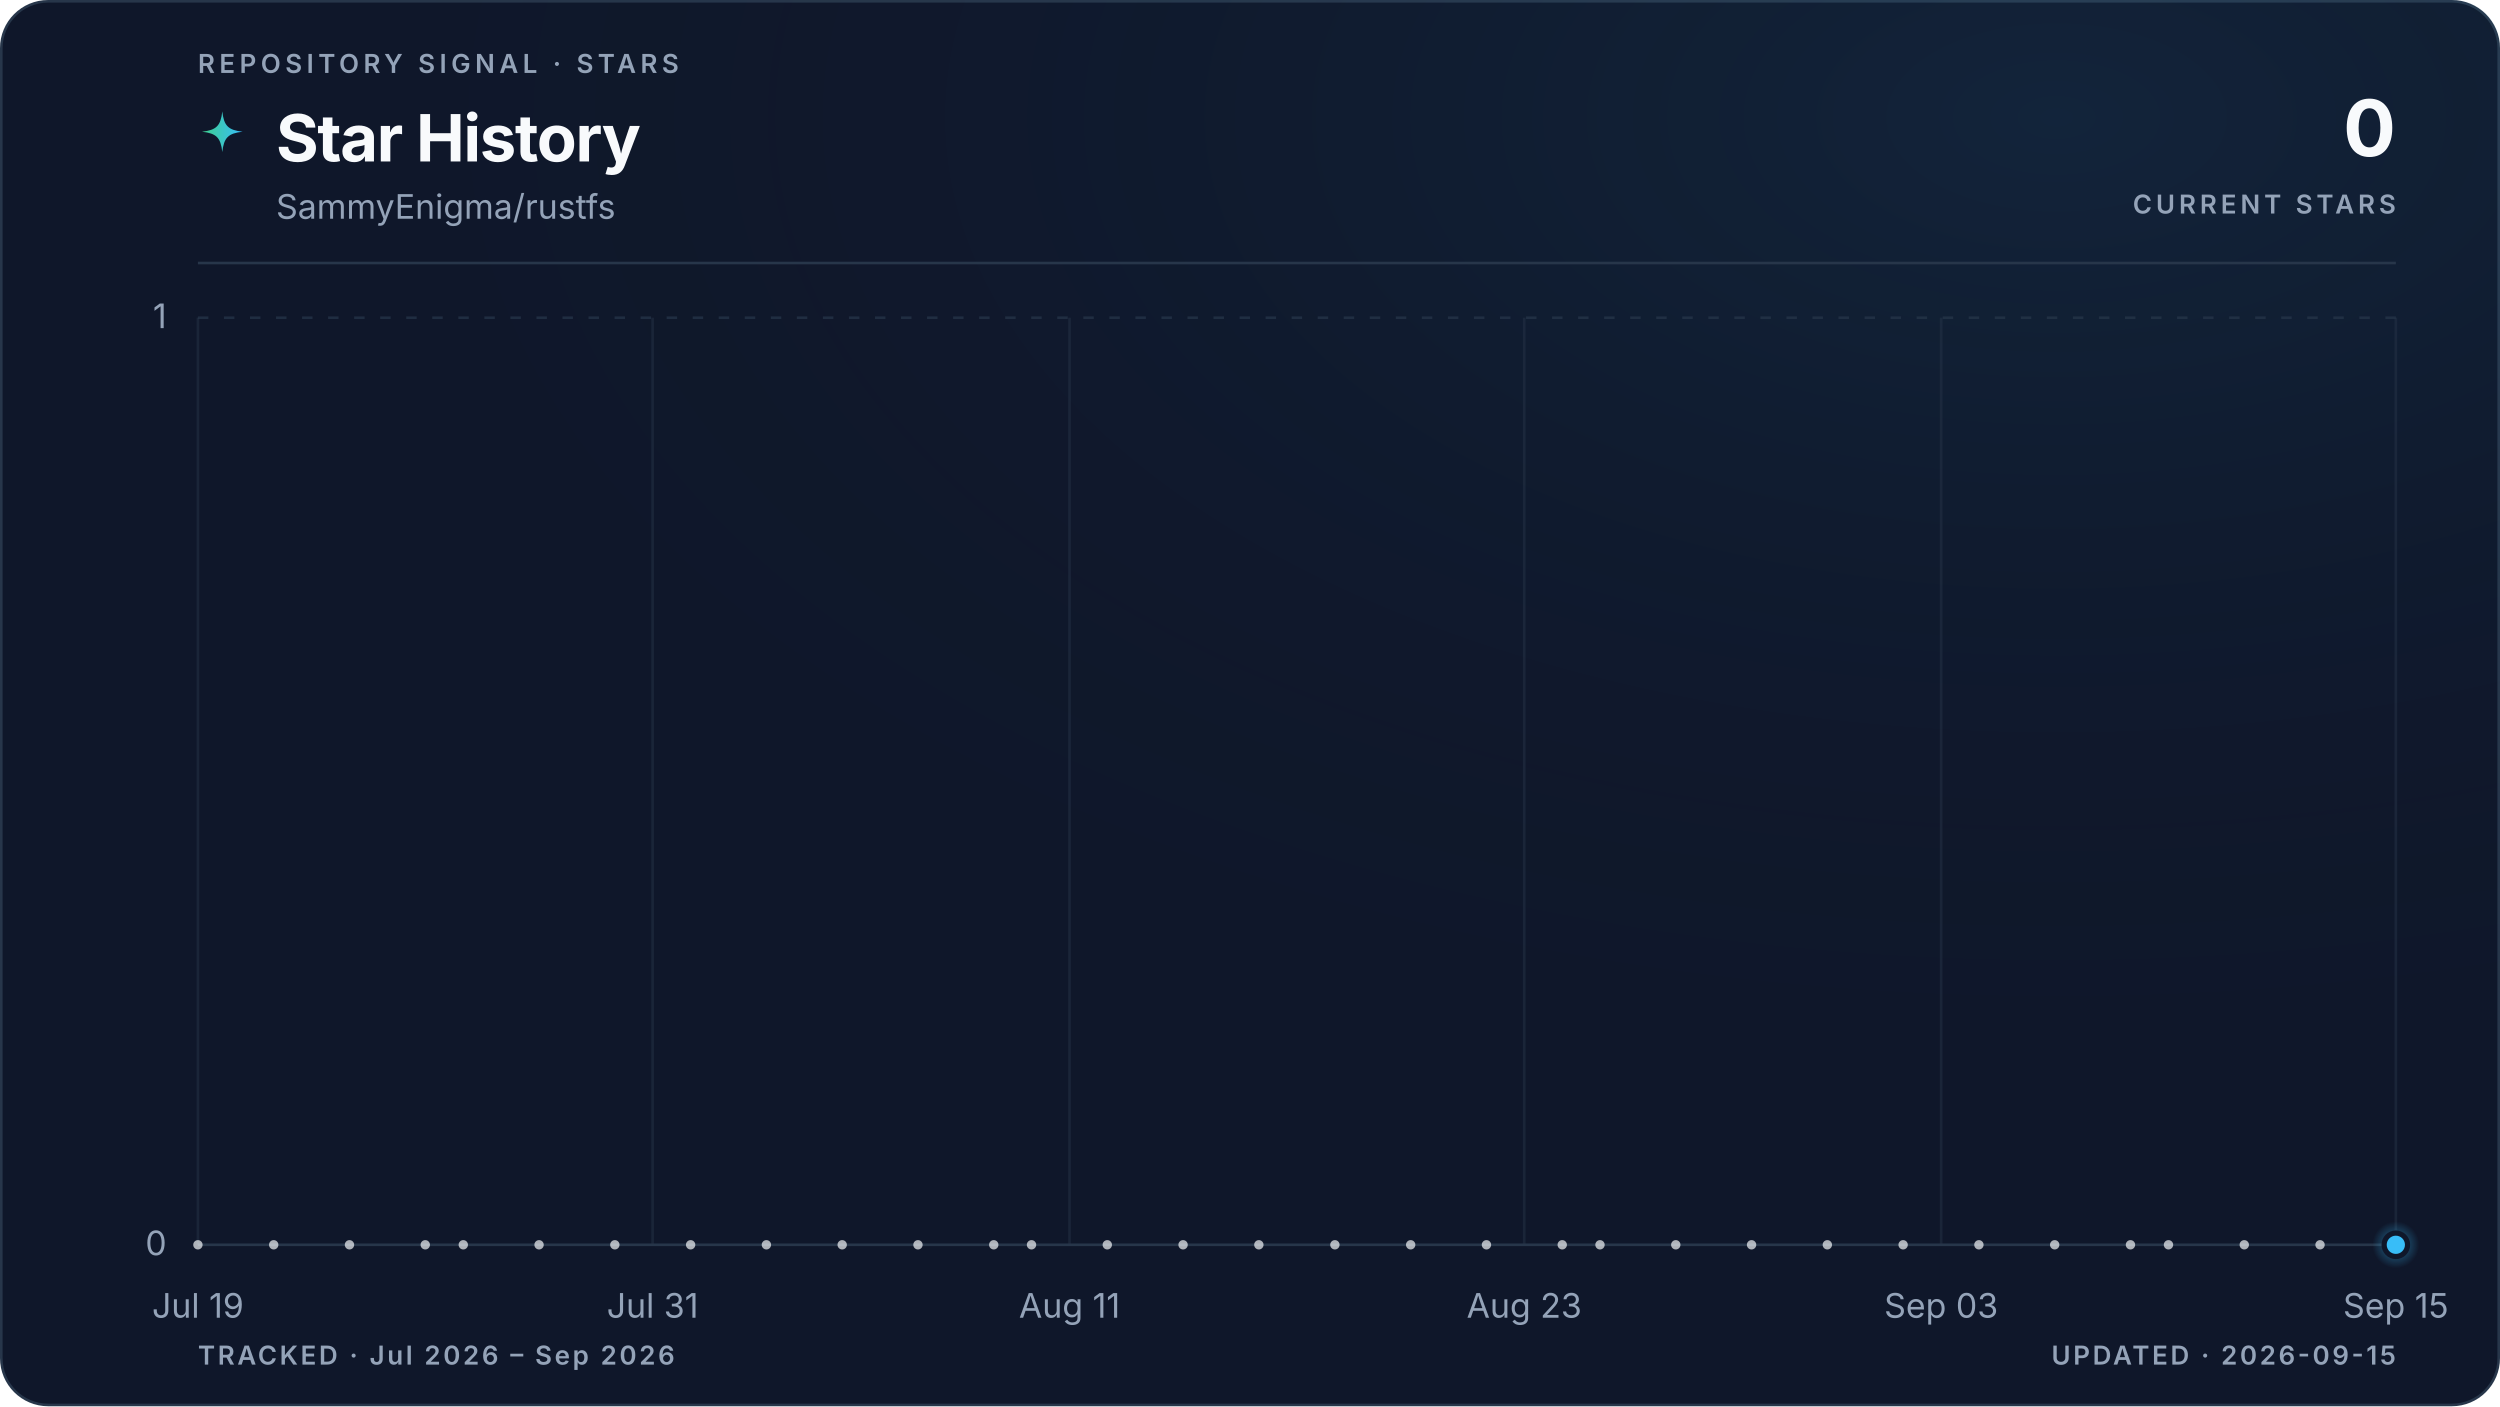
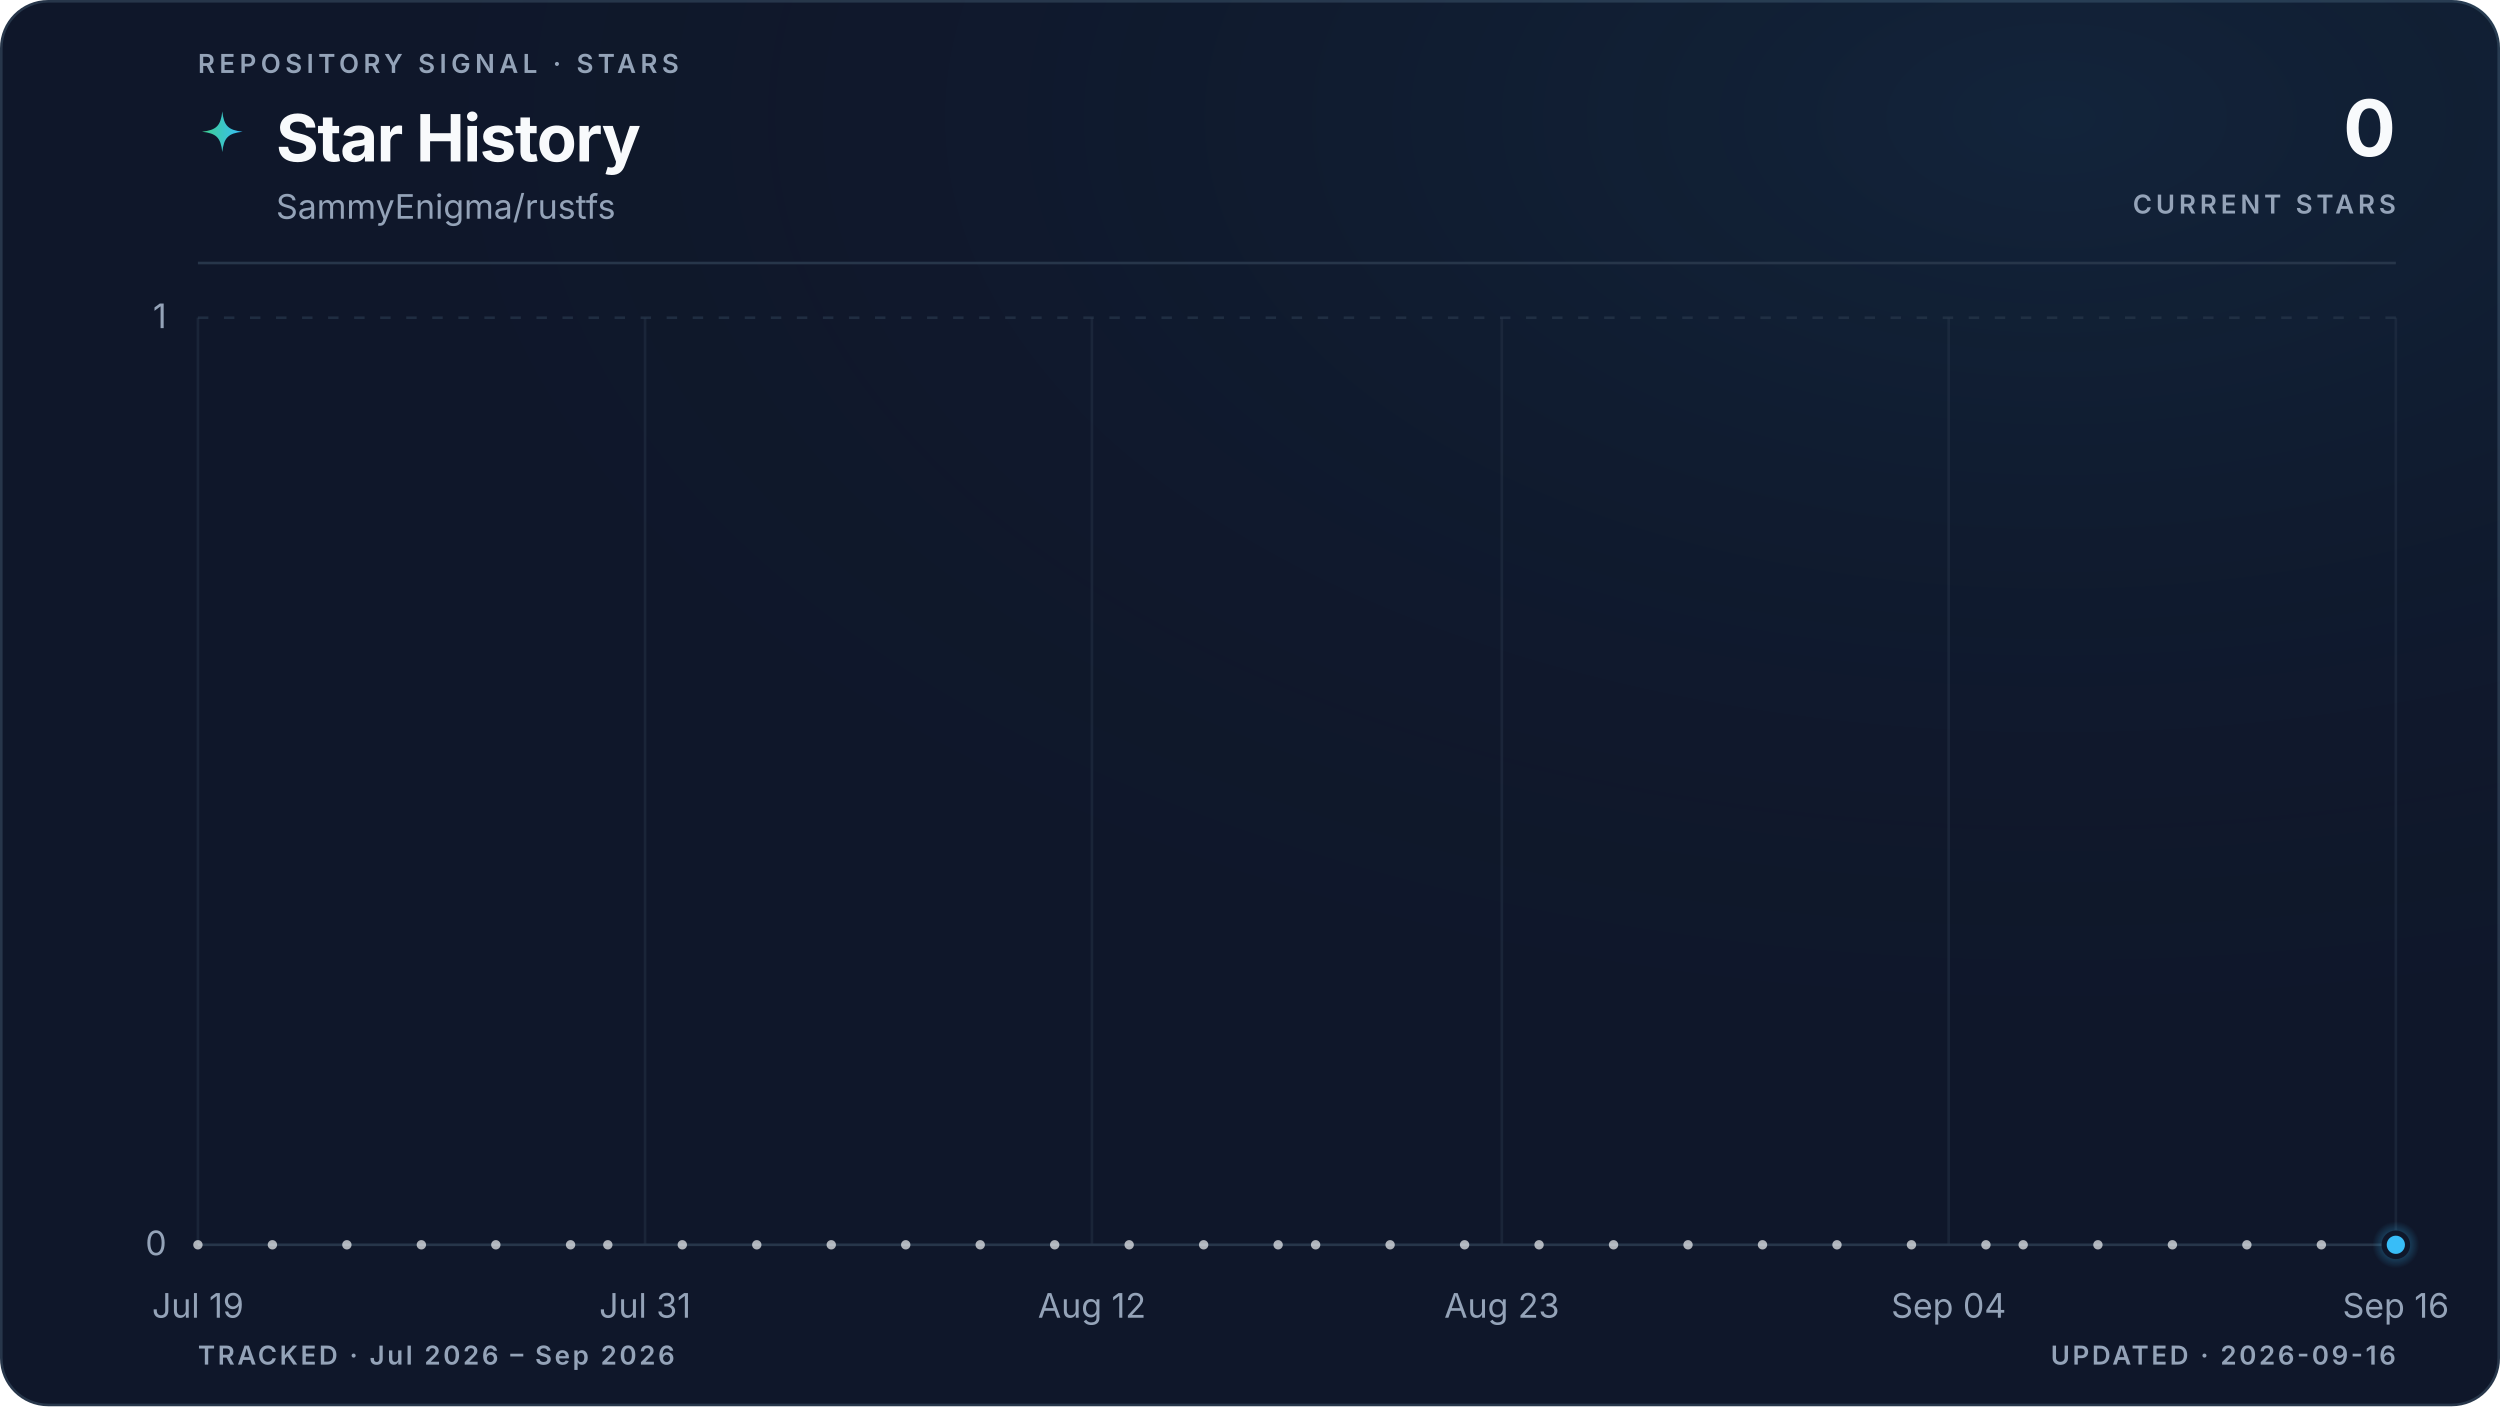
<svg xmlns="http://www.w3.org/2000/svg" viewBox="0 0 960 540" role="img" aria-labelledby="title description" data-style="gradient" data-variant="glow" data-layout="editorial" data-animated="true">
  <defs>
    <linearGradient id="trend" x1="0" y1="0" x2="1" y2="0">
      <stop offset="0%" stop-color="#3ecf8e" />
      <stop offset="100%" stop-color="#38bdf8" />
    </linearGradient>
    <linearGradient id="area" x1="0" y1="0" x2="0" y2="1">
      <stop offset="0%" stop-color="#3ecf8e" stop-opacity="0.22" />
      <stop offset="55%" stop-color="#38bdf8" stop-opacity="0.06" />
      <stop offset="100%" stop-color="#38bdf8" stop-opacity="0" />
    </linearGradient>
    <radialGradient id="marker-halo" cx="50%" cy="50%" r="50%">
      <stop offset="0%" stop-color="#38bdf8" stop-opacity="0.55" />
      <stop offset="100%" stop-color="#38bdf8" stop-opacity="0" />
    </radialGradient>
    <radialGradient id="surface-glow" cx="82%" cy="8%" r="70%">
      <stop offset="0%" stop-color="#38bdf8" stop-opacity="0.08" />
      <stop offset="100%" stop-color="#0f172a" stop-opacity="0" />
    </radialGradient>
    <filter id="trend-glow" x="-20%" y="-20%" width="140%" height="140%">
      <feGaussianBlur stdDeviation="5" />
    </filter>
  </defs>
  <style>
.trend-enter{transform-box:fill-box;transform-origin:center;animation:trend-enter 520ms cubic-bezier(0.16,1,0.3,1)}
.marker-enter{transform-box:fill-box;transform-origin:center;animation:marker-enter 320ms cubic-bezier(0.16,1,0.3,1) 200ms both}
.marker-pulse{transform-box:fill-box;transform-origin:center;animation:marker-pulse 2.6s ease-out infinite}
@keyframes trend-enter{from{opacity:.35;transform:translateY(10px)}to{opacity:1;transform:translateY(0)}}
@keyframes marker-enter{from{opacity:0;transform:scale(.4)}to{opacity:1;transform:scale(1)}}
@keyframes marker-pulse{0%{opacity:.5;transform:scale(.7)}70%,100%{opacity:0;transform:scale(2.1)}}
@media (prefers-reduced-motion:reduce){.trend-enter,.marker-enter,.marker-pulse{animation:none!important}}
@media (prefers-reduced-motion:reduce){.marker-pulse{opacity:0}}
</style>
  <rect x="0.5" y="0.5" width="959" height="539" fill="#0f172a" stroke="#27364a" stroke-width="1" rx="18" />
  <rect width="960" height="540" fill="url(#surface-glow)" rx="18" />
  <text x="76" y="28" fill="#94a3b8" font-family="ui-sans-serif, system-ui, -apple-system, BlinkMacSystemFont, 'Segoe UI', sans-serif" font-size="10" font-weight="600" letter-spacing="1.7">REPOSITORY SIGNAL · STARS</text>
  <path d="M12 1c.8 7.1 2.9 9.2 10 10-7.1.8-9.2 2.9-10 10-.8-7.1-2.9-9.2-10-10 7.1-.8 9.2-2.9 10-10Z" transform="translate(76 42) scale(.78)" fill="url(#trend)" aria-hidden="true" />
  <text x="106" y="62" fill="#f8fafc" font-family="ui-sans-serif, system-ui, -apple-system, BlinkMacSystemFont, 'Segoe UI', sans-serif" font-size="25" font-weight="700" letter-spacing="-0.5">Star History</text>
  <text x="106" y="84" fill="#94a3b8" font-family="ui-sans-serif, system-ui, -apple-system, BlinkMacSystemFont, 'Segoe UI', sans-serif" font-size="13">SammyEnigma/rustfs</text>
  <text x="920" y="60" fill="#f8fafc" font-family="ui-sans-serif, system-ui, -apple-system, BlinkMacSystemFont, 'Segoe UI', sans-serif" font-size="30" font-weight="700" letter-spacing="-0.6" text-anchor="end">0</text>
  <text x="920" y="82" fill="#94a3b8" font-family="ui-sans-serif, system-ui, -apple-system, BlinkMacSystemFont, 'Segoe UI', sans-serif" font-size="10" font-weight="600" letter-spacing="1.5" text-anchor="end">CURRENT STARS</text>
  <line x1="76" y1="101" x2="920" y2="101" stroke="#27364a" stroke-width="1" />
  <line x1="76" y1="478.0" x2="920" y2="478.0" stroke="#27364a" stroke-width="1" stroke-dasharray="0" opacity="1" />
  <text x="64" y="482.0" fill="#94a3b8" font-family="ui-sans-serif, system-ui, -apple-system, BlinkMacSystemFont, 'Segoe UI', sans-serif" font-size="13" text-anchor="end">0</text>
  <line x1="76" y1="122.0" x2="920" y2="122.0" stroke="#27364a" stroke-width="1" stroke-dasharray="4 6" opacity="0.7" />
  <text x="64" y="126.0" fill="#94a3b8" font-family="ui-sans-serif, system-ui, -apple-system, BlinkMacSystemFont, 'Segoe UI', sans-serif" font-size="13" text-anchor="end">1</text>
  <line x1="76.0" y1="122" x2="76.0" y2="478" stroke="#27364a" stroke-width="1" opacity="0.45" />
  <text x="76.0" y="506" fill="#94a3b8" font-family="ui-sans-serif, system-ui, -apple-system, BlinkMacSystemFont, 'Segoe UI', sans-serif" font-size="13" text-anchor="middle">Jul 19</text>
-   <line x1="250.6" y1="122" x2="250.6" y2="478" stroke="#27364a" stroke-width="1" opacity="0.45" />
-   <text x="250.6" y="506" fill="#94a3b8" font-family="ui-sans-serif, system-ui, -apple-system, BlinkMacSystemFont, 'Segoe UI', sans-serif" font-size="13" text-anchor="middle">Jul 31</text>
-   <line x1="410.7" y1="122" x2="410.7" y2="478" stroke="#27364a" stroke-width="1" opacity="0.45" />
-   <text x="410.7" y="506" fill="#94a3b8" font-family="ui-sans-serif, system-ui, -apple-system, BlinkMacSystemFont, 'Segoe UI', sans-serif" font-size="13" text-anchor="middle">Aug 11</text>
-   <line x1="585.3" y1="122" x2="585.3" y2="478" stroke="#27364a" stroke-width="1" opacity="0.45" />
-   <text x="585.3" y="506" fill="#94a3b8" font-family="ui-sans-serif, system-ui, -apple-system, BlinkMacSystemFont, 'Segoe UI', sans-serif" font-size="13" text-anchor="middle">Aug 23</text>
-   <line x1="745.4" y1="122" x2="745.4" y2="478" stroke="#27364a" stroke-width="1" opacity="0.45" />
-   <text x="745.4" y="506" fill="#94a3b8" font-family="ui-sans-serif, system-ui, -apple-system, BlinkMacSystemFont, 'Segoe UI', sans-serif" font-size="13" text-anchor="middle">Sep 03</text>
+   <line x1="247.7" y1="122" x2="247.7" y2="478" stroke="#27364a" stroke-width="1" opacity="0.45" />
+   <text x="247.7" y="506" fill="#94a3b8" font-family="ui-sans-serif, system-ui, -apple-system, BlinkMacSystemFont, 'Segoe UI', sans-serif" font-size="13" text-anchor="middle">Jul 31</text>
+   <line x1="419.3" y1="122" x2="419.3" y2="478" stroke="#27364a" stroke-width="1" opacity="0.45" />
+   <text x="419.3" y="506" fill="#94a3b8" font-family="ui-sans-serif, system-ui, -apple-system, BlinkMacSystemFont, 'Segoe UI', sans-serif" font-size="13" text-anchor="middle">Aug 12</text>
+   <line x1="576.7" y1="122" x2="576.7" y2="478" stroke="#27364a" stroke-width="1" opacity="0.45" />
+   <text x="576.7" y="506" fill="#94a3b8" font-family="ui-sans-serif, system-ui, -apple-system, BlinkMacSystemFont, 'Segoe UI', sans-serif" font-size="13" text-anchor="middle">Aug 23</text>
+   <line x1="748.3" y1="122" x2="748.3" y2="478" stroke="#27364a" stroke-width="1" opacity="0.45" />
+   <text x="748.3" y="506" fill="#94a3b8" font-family="ui-sans-serif, system-ui, -apple-system, BlinkMacSystemFont, 'Segoe UI', sans-serif" font-size="13" text-anchor="middle">Sep 04</text>
  <line x1="920.0" y1="122" x2="920.0" y2="478" stroke="#27364a" stroke-width="1" opacity="0.45" />
-   <text x="920.0" y="506" fill="#94a3b8" font-family="ui-sans-serif, system-ui, -apple-system, BlinkMacSystemFont, 'Segoe UI', sans-serif" font-size="13" text-anchor="middle">Sep 15</text>
+   <text x="920.0" y="506" fill="#94a3b8" font-family="ui-sans-serif, system-ui, -apple-system, BlinkMacSystemFont, 'Segoe UI', sans-serif" font-size="13" text-anchor="middle">Sep 16</text>
  <g class="trend-enter">
-     <path d="M 76.0 478.0 C 80.9 478.0, 85.7 478.0, 90.6 478.0 C 95.4 478.0, 100.3 478.0, 105.1 478.0 C 110.0 478.0, 114.8 478.0, 119.7 478.0 C 124.5 478.0, 129.4 478.0, 134.2 478.0 C 139.1 478.0, 143.9 478.0, 148.8 478.0 C 153.6 478.0, 158.5 478.0, 163.3 478.0 C 168.2 478.0, 173.0 478.0, 177.9 478.0 C 182.7 478.0, 187.6 478.0, 192.4 478.0 C 197.3 478.0, 202.1 478.0, 207.0 478.0 C 211.8 478.0, 216.7 478.0, 221.5 478.0 C 226.4 478.0, 231.2 478.0, 236.1 478.0 C 240.9 478.0, 245.8 478.0, 250.6 478.0 C 255.5 478.0, 260.3 478.0, 265.2 478.0 C 270.0 478.0, 274.9 478.0, 279.7 478.0 C 284.6 478.0, 289.4 478.0, 294.3 478.0 C 299.1 478.0, 304.0 478.0, 308.8 478.0 C 313.7 478.0, 318.5 478.0, 323.4 478.0 C 328.2 478.0, 333.1 478.0, 337.9 478.0 C 342.8 478.0, 347.6 478.0, 352.5 478.0 C 357.3 478.0, 362.2 478.0, 367.0 478.0 C 371.9 478.0, 376.7 478.0, 381.6 478.0 C 386.4 478.0, 391.3 478.0, 396.1 478.0 C 401.0 478.0, 405.8 478.0, 410.7 478.0 C 415.5 478.0, 420.4 478.0, 425.2 478.0 C 430.1 478.0, 434.9 478.0, 439.8 478.0 C 444.6 478.0, 449.5 478.0, 454.3 478.0 C 459.2 478.0, 464.0 478.0, 468.9 478.0 C 473.7 478.0, 478.6 478.0, 483.4 478.0 C 488.3 478.0, 493.1 478.0, 498.0 478.0 C 502.9 478.0, 507.7 478.0, 512.6 478.0 C 517.4 478.0, 522.3 478.0, 527.1 478.0 C 532.0 478.0, 536.8 478.0, 541.7 478.0 C 546.5 478.0, 551.4 478.0, 556.2 478.0 C 561.1 478.0, 565.9 478.0, 570.8 478.0 C 575.6 478.0, 580.5 478.0, 585.3 478.0 C 590.2 478.0, 595.0 478.0, 599.9 478.0 C 604.7 478.0, 609.6 478.0, 614.4 478.0 C 619.3 478.0, 624.1 478.0, 629.0 478.0 C 633.8 478.0, 638.7 478.0, 643.5 478.0 C 648.4 478.0, 653.2 478.0, 658.1 478.0 C 662.9 478.0, 667.8 478.0, 672.6 478.0 C 677.5 478.0, 682.3 478.0, 687.2 478.0 C 692.0 478.0, 696.9 478.0, 701.7 478.0 C 706.6 478.0, 711.4 478.0, 716.3 478.0 C 721.1 478.0, 726.0 478.0, 730.8 478.0 C 735.7 478.0, 740.5 478.0, 745.4 478.0 C 750.2 478.0, 755.1 478.0, 759.9 478.0 C 764.8 478.0, 769.6 478.0, 774.5 478.0 C 779.3 478.0, 784.2 478.0, 789.0 478.0 C 793.9 478.0, 798.7 478.0, 803.6 478.0 C 808.4 478.0, 813.3 478.0, 818.1 478.0 C 823.0 478.0, 827.8 478.0, 832.7 478.0 C 837.5 478.0, 842.4 478.0, 847.2 478.0 C 852.1 478.0, 856.9 478.0, 861.8 478.0 C 866.6 478.0, 871.5 478.0, 876.3 478.0 C 881.2 478.0, 886.0 478.0, 890.9 478.0 C 895.7 478.0, 900.6 478.0, 905.4 478.0 C 910.3 478.0, 915.1 478.0, 920.0 478.0 L 920.0 478.0 L 76.0 478.0 Z" fill="url(#area)" />
-     <path d="M 76.0 478.0 C 80.9 478.0, 85.7 478.0, 90.6 478.0 C 95.4 478.0, 100.3 478.0, 105.1 478.0 C 110.0 478.0, 114.8 478.0, 119.7 478.0 C 124.5 478.0, 129.4 478.0, 134.2 478.0 C 139.1 478.0, 143.9 478.0, 148.8 478.0 C 153.6 478.0, 158.5 478.0, 163.3 478.0 C 168.2 478.0, 173.0 478.0, 177.9 478.0 C 182.7 478.0, 187.6 478.0, 192.4 478.0 C 197.3 478.0, 202.1 478.0, 207.0 478.0 C 211.8 478.0, 216.7 478.0, 221.5 478.0 C 226.4 478.0, 231.2 478.0, 236.1 478.0 C 240.9 478.0, 245.8 478.0, 250.6 478.0 C 255.5 478.0, 260.3 478.0, 265.2 478.0 C 270.0 478.0, 274.9 478.0, 279.7 478.0 C 284.6 478.0, 289.4 478.0, 294.3 478.0 C 299.1 478.0, 304.0 478.0, 308.8 478.0 C 313.7 478.0, 318.5 478.0, 323.4 478.0 C 328.2 478.0, 333.1 478.0, 337.9 478.0 C 342.8 478.0, 347.6 478.0, 352.5 478.0 C 357.3 478.0, 362.2 478.0, 367.0 478.0 C 371.9 478.0, 376.7 478.0, 381.6 478.0 C 386.4 478.0, 391.3 478.0, 396.1 478.0 C 401.0 478.0, 405.8 478.0, 410.7 478.0 C 415.5 478.0, 420.4 478.0, 425.2 478.0 C 430.1 478.0, 434.9 478.0, 439.8 478.0 C 444.6 478.0, 449.5 478.0, 454.3 478.0 C 459.2 478.0, 464.0 478.0, 468.9 478.0 C 473.7 478.0, 478.6 478.0, 483.4 478.0 C 488.3 478.0, 493.1 478.0, 498.0 478.0 C 502.9 478.0, 507.7 478.0, 512.6 478.0 C 517.4 478.0, 522.3 478.0, 527.1 478.0 C 532.0 478.0, 536.8 478.0, 541.7 478.0 C 546.5 478.0, 551.4 478.0, 556.2 478.0 C 561.1 478.0, 565.9 478.0, 570.8 478.0 C 575.6 478.0, 580.5 478.0, 585.3 478.0 C 590.2 478.0, 595.0 478.0, 599.9 478.0 C 604.7 478.0, 609.6 478.0, 614.4 478.0 C 619.3 478.0, 624.1 478.0, 629.0 478.0 C 633.8 478.0, 638.7 478.0, 643.5 478.0 C 648.4 478.0, 653.2 478.0, 658.1 478.0 C 662.9 478.0, 667.8 478.0, 672.6 478.0 C 677.5 478.0, 682.3 478.0, 687.2 478.0 C 692.0 478.0, 696.9 478.0, 701.7 478.0 C 706.6 478.0, 711.4 478.0, 716.3 478.0 C 721.1 478.0, 726.0 478.0, 730.8 478.0 C 735.7 478.0, 740.5 478.0, 745.4 478.0 C 750.2 478.0, 755.1 478.0, 759.9 478.0 C 764.8 478.0, 769.6 478.0, 774.5 478.0 C 779.3 478.0, 784.2 478.0, 789.0 478.0 C 793.9 478.0, 798.7 478.0, 803.6 478.0 C 808.4 478.0, 813.3 478.0, 818.1 478.0 C 823.0 478.0, 827.8 478.0, 832.7 478.0 C 837.5 478.0, 842.4 478.0, 847.2 478.0 C 852.1 478.0, 856.9 478.0, 861.8 478.0 C 866.6 478.0, 871.5 478.0, 876.3 478.0 C 881.2 478.0, 886.0 478.0, 890.9 478.0 C 895.7 478.0, 900.6 478.0, 905.4 478.0 C 910.3 478.0, 915.1 478.0, 920.0 478.0" fill="none" stroke="url(#trend)" stroke-width="10" stroke-linecap="round" stroke-linejoin="round" opacity="0.10" filter="url(#trend-glow)" />
-     <path d="M 76.0 478.0 C 80.9 478.0, 85.7 478.0, 90.6 478.0 C 95.4 478.0, 100.3 478.0, 105.1 478.0 C 110.0 478.0, 114.8 478.0, 119.7 478.0 C 124.5 478.0, 129.4 478.0, 134.2 478.0 C 139.1 478.0, 143.9 478.0, 148.8 478.0 C 153.6 478.0, 158.5 478.0, 163.3 478.0 C 168.2 478.0, 173.0 478.0, 177.9 478.0 C 182.7 478.0, 187.6 478.0, 192.4 478.0 C 197.3 478.0, 202.1 478.0, 207.0 478.0 C 211.8 478.0, 216.7 478.0, 221.5 478.0 C 226.4 478.0, 231.2 478.0, 236.1 478.0 C 240.9 478.0, 245.8 478.0, 250.6 478.0 C 255.5 478.0, 260.3 478.0, 265.2 478.0 C 270.0 478.0, 274.9 478.0, 279.7 478.0 C 284.6 478.0, 289.4 478.0, 294.3 478.0 C 299.1 478.0, 304.0 478.0, 308.8 478.0 C 313.7 478.0, 318.5 478.0, 323.4 478.0 C 328.2 478.0, 333.1 478.0, 337.9 478.0 C 342.8 478.0, 347.6 478.0, 352.5 478.0 C 357.3 478.0, 362.2 478.0, 367.0 478.0 C 371.9 478.0, 376.7 478.0, 381.6 478.0 C 386.4 478.0, 391.3 478.0, 396.1 478.0 C 401.0 478.0, 405.8 478.0, 410.7 478.0 C 415.5 478.0, 420.4 478.0, 425.2 478.0 C 430.1 478.0, 434.9 478.0, 439.8 478.0 C 444.6 478.0, 449.5 478.0, 454.3 478.0 C 459.2 478.0, 464.0 478.0, 468.9 478.0 C 473.7 478.0, 478.6 478.0, 483.4 478.0 C 488.3 478.0, 493.1 478.0, 498.0 478.0 C 502.9 478.0, 507.7 478.0, 512.6 478.0 C 517.4 478.0, 522.3 478.0, 527.1 478.0 C 532.0 478.0, 536.8 478.0, 541.7 478.0 C 546.5 478.0, 551.4 478.0, 556.2 478.0 C 561.1 478.0, 565.9 478.0, 570.8 478.0 C 575.6 478.0, 580.5 478.0, 585.3 478.0 C 590.2 478.0, 595.0 478.0, 599.9 478.0 C 604.7 478.0, 609.6 478.0, 614.4 478.0 C 619.3 478.0, 624.1 478.0, 629.0 478.0 C 633.8 478.0, 638.7 478.0, 643.5 478.0 C 648.4 478.0, 653.2 478.0, 658.1 478.0 C 662.9 478.0, 667.8 478.0, 672.6 478.0 C 677.5 478.0, 682.3 478.0, 687.2 478.0 C 692.0 478.0, 696.9 478.0, 701.7 478.0 C 706.6 478.0, 711.4 478.0, 716.3 478.0 C 721.1 478.0, 726.0 478.0, 730.8 478.0 C 735.7 478.0, 740.5 478.0, 745.4 478.0 C 750.2 478.0, 755.1 478.0, 759.9 478.0 C 764.8 478.0, 769.6 478.0, 774.5 478.0 C 779.3 478.0, 784.2 478.0, 789.0 478.0 C 793.9 478.0, 798.7 478.0, 803.6 478.0 C 808.4 478.0, 813.3 478.0, 818.1 478.0 C 823.0 478.0, 827.8 478.0, 832.7 478.0 C 837.5 478.0, 842.4 478.0, 847.2 478.0 C 852.1 478.0, 856.9 478.0, 861.8 478.0 C 866.6 478.0, 871.5 478.0, 876.3 478.0 C 881.2 478.0, 886.0 478.0, 890.9 478.0 C 895.7 478.0, 900.6 478.0, 905.4 478.0 C 910.3 478.0, 915.1 478.0, 920.0 478.0" fill="none" stroke="url(#trend)" stroke-width="3" stroke-linecap="round" stroke-linejoin="round" />
+     <path d="M 76.0 478.0 C 80.8 478.0, 85.5 478.0, 90.3 478.0 C 95.1 478.0, 99.8 478.0, 104.6 478.0 C 109.4 478.0, 114.1 478.0, 118.9 478.0 C 123.7 478.0, 128.5 478.0, 133.2 478.0 C 138.0 478.0, 142.8 478.0, 147.5 478.0 C 152.3 478.0, 157.1 478.0, 161.8 478.0 C 166.6 478.0, 171.4 478.0, 176.1 478.0 C 180.9 478.0, 185.7 478.0, 190.4 478.0 C 195.2 478.0, 200.0 478.0, 204.7 478.0 C 209.5 478.0, 214.3 478.0, 219.1 478.0 C 223.8 478.0, 228.6 478.0, 233.4 478.0 C 238.1 478.0, 242.9 478.0, 247.7 478.0 C 252.4 478.0, 257.2 478.0, 262.0 478.0 C 266.7 478.0, 271.5 478.0, 276.3 478.0 C 281.0 478.0, 285.8 478.0, 290.6 478.0 C 295.3 478.0, 300.1 478.0, 304.9 478.0 C 309.6 478.0, 314.4 478.0, 319.2 478.0 C 324.0 478.0, 328.7 478.0, 333.5 478.0 C 338.3 478.0, 343.0 478.0, 347.8 478.0 C 352.6 478.0, 357.3 478.0, 362.1 478.0 C 366.9 478.0, 371.6 478.0, 376.4 478.0 C 381.2 478.0, 385.9 478.0, 390.7 478.0 C 395.5 478.0, 400.2 478.0, 405.0 478.0 C 409.8 478.0, 414.6 478.0, 419.3 478.0 C 424.1 478.0, 428.9 478.0, 433.6 478.0 C 438.4 478.0, 443.2 478.0, 447.9 478.0 C 452.7 478.0, 457.5 478.0, 462.2 478.0 C 467.0 478.0, 471.8 478.0, 476.5 478.0 C 481.3 478.0, 486.1 478.0, 490.8 478.0 C 495.6 478.0, 500.4 478.0, 505.2 478.0 C 509.9 478.0, 514.7 478.0, 519.5 478.0 C 524.2 478.0, 529.0 478.0, 533.8 478.0 C 538.5 478.0, 543.3 478.0, 548.1 478.0 C 552.8 478.0, 557.6 478.0, 562.4 478.0 C 567.1 478.0, 571.9 478.0, 576.7 478.0 C 581.4 478.0, 586.2 478.0, 591.0 478.0 C 595.8 478.0, 600.5 478.0, 605.3 478.0 C 610.1 478.0, 614.8 478.0, 619.6 478.0 C 624.4 478.0, 629.1 478.0, 633.9 478.0 C 638.7 478.0, 643.4 478.0, 648.2 478.0 C 653.0 478.0, 657.7 478.0, 662.5 478.0 C 667.3 478.0, 672.0 478.0, 676.8 478.0 C 681.6 478.0, 686.4 478.0, 691.1 478.0 C 695.9 478.0, 700.7 478.0, 705.4 478.0 C 710.2 478.0, 715.0 478.0, 719.7 478.0 C 724.5 478.0, 729.3 478.0, 734.0 478.0 C 738.8 478.0, 743.6 478.0, 748.3 478.0 C 753.1 478.0, 757.9 478.0, 762.6 478.0 C 767.4 478.0, 772.2 478.0, 776.9 478.0 C 781.7 478.0, 786.5 478.0, 791.3 478.0 C 796.0 478.0, 800.8 478.0, 805.6 478.0 C 810.3 478.0, 815.1 478.0, 819.9 478.0 C 824.6 478.0, 829.4 478.0, 834.2 478.0 C 838.9 478.0, 843.7 478.0, 848.5 478.0 C 853.2 478.0, 858.0 478.0, 862.8 478.0 C 867.5 478.0, 872.3 478.0, 877.1 478.0 C 881.9 478.0, 886.6 478.0, 891.4 478.0 C 896.2 478.0, 900.9 478.0, 905.7 478.0 C 910.5 478.0, 915.2 478.0, 920.0 478.0 L 920.0 478.0 L 76.0 478.0 Z" fill="url(#area)" />
+     <path d="M 76.0 478.0 C 80.8 478.0, 85.5 478.0, 90.3 478.0 C 95.1 478.0, 99.8 478.0, 104.6 478.0 C 109.4 478.0, 114.1 478.0, 118.9 478.0 C 123.7 478.0, 128.5 478.0, 133.2 478.0 C 138.0 478.0, 142.8 478.0, 147.5 478.0 C 152.3 478.0, 157.1 478.0, 161.8 478.0 C 166.6 478.0, 171.4 478.0, 176.1 478.0 C 180.9 478.0, 185.7 478.0, 190.4 478.0 C 195.2 478.0, 200.0 478.0, 204.7 478.0 C 209.5 478.0, 214.3 478.0, 219.1 478.0 C 223.8 478.0, 228.6 478.0, 233.4 478.0 C 238.1 478.0, 242.9 478.0, 247.7 478.0 C 252.4 478.0, 257.2 478.0, 262.0 478.0 C 266.7 478.0, 271.5 478.0, 276.3 478.0 C 281.0 478.0, 285.8 478.0, 290.6 478.0 C 295.3 478.0, 300.1 478.0, 304.9 478.0 C 309.6 478.0, 314.4 478.0, 319.2 478.0 C 324.0 478.0, 328.7 478.0, 333.5 478.0 C 338.3 478.0, 343.0 478.0, 347.8 478.0 C 352.6 478.0, 357.3 478.0, 362.1 478.0 C 366.9 478.0, 371.6 478.0, 376.4 478.0 C 381.2 478.0, 385.9 478.0, 390.7 478.0 C 395.5 478.0, 400.2 478.0, 405.0 478.0 C 409.8 478.0, 414.6 478.0, 419.3 478.0 C 424.1 478.0, 428.9 478.0, 433.6 478.0 C 438.4 478.0, 443.2 478.0, 447.9 478.0 C 452.7 478.0, 457.5 478.0, 462.2 478.0 C 467.0 478.0, 471.8 478.0, 476.5 478.0 C 481.3 478.0, 486.1 478.0, 490.8 478.0 C 495.6 478.0, 500.4 478.0, 505.2 478.0 C 509.9 478.0, 514.7 478.0, 519.5 478.0 C 524.2 478.0, 529.0 478.0, 533.8 478.0 C 538.5 478.0, 543.3 478.0, 548.1 478.0 C 552.8 478.0, 557.6 478.0, 562.4 478.0 C 567.1 478.0, 571.9 478.0, 576.7 478.0 C 581.4 478.0, 586.2 478.0, 591.0 478.0 C 595.8 478.0, 600.5 478.0, 605.3 478.0 C 610.1 478.0, 614.8 478.0, 619.6 478.0 C 624.4 478.0, 629.1 478.0, 633.9 478.0 C 638.7 478.0, 643.4 478.0, 648.2 478.0 C 653.0 478.0, 657.7 478.0, 662.5 478.0 C 667.3 478.0, 672.0 478.0, 676.8 478.0 C 681.6 478.0, 686.4 478.0, 691.1 478.0 C 695.9 478.0, 700.7 478.0, 705.4 478.0 C 710.2 478.0, 715.0 478.0, 719.7 478.0 C 724.5 478.0, 729.3 478.0, 734.0 478.0 C 738.8 478.0, 743.6 478.0, 748.3 478.0 C 753.1 478.0, 757.9 478.0, 762.6 478.0 C 767.4 478.0, 772.2 478.0, 776.9 478.0 C 781.7 478.0, 786.5 478.0, 791.3 478.0 C 796.0 478.0, 800.8 478.0, 805.6 478.0 C 810.3 478.0, 815.1 478.0, 819.9 478.0 C 824.6 478.0, 829.4 478.0, 834.2 478.0 C 838.9 478.0, 843.7 478.0, 848.5 478.0 C 853.2 478.0, 858.0 478.0, 862.8 478.0 C 867.5 478.0, 872.3 478.0, 877.1 478.0 C 881.9 478.0, 886.6 478.0, 891.4 478.0 C 896.2 478.0, 900.9 478.0, 905.7 478.0 C 910.5 478.0, 915.2 478.0, 920.0 478.0" fill="none" stroke="url(#trend)" stroke-width="10" stroke-linecap="round" stroke-linejoin="round" opacity="0.10" filter="url(#trend-glow)" />
+     <path d="M 76.0 478.0 C 80.8 478.0, 85.5 478.0, 90.3 478.0 C 95.1 478.0, 99.8 478.0, 104.6 478.0 C 109.4 478.0, 114.1 478.0, 118.9 478.0 C 123.7 478.0, 128.5 478.0, 133.2 478.0 C 138.0 478.0, 142.8 478.0, 147.5 478.0 C 152.3 478.0, 157.1 478.0, 161.8 478.0 C 166.6 478.0, 171.4 478.0, 176.1 478.0 C 180.9 478.0, 185.7 478.0, 190.4 478.0 C 195.2 478.0, 200.0 478.0, 204.7 478.0 C 209.5 478.0, 214.3 478.0, 219.1 478.0 C 223.8 478.0, 228.6 478.0, 233.4 478.0 C 238.1 478.0, 242.9 478.0, 247.7 478.0 C 252.4 478.0, 257.2 478.0, 262.0 478.0 C 266.7 478.0, 271.5 478.0, 276.3 478.0 C 281.0 478.0, 285.8 478.0, 290.6 478.0 C 295.3 478.0, 300.1 478.0, 304.9 478.0 C 309.6 478.0, 314.4 478.0, 319.2 478.0 C 324.0 478.0, 328.7 478.0, 333.5 478.0 C 338.3 478.0, 343.0 478.0, 347.8 478.0 C 352.6 478.0, 357.3 478.0, 362.1 478.0 C 366.9 478.0, 371.6 478.0, 376.4 478.0 C 381.2 478.0, 385.9 478.0, 390.7 478.0 C 395.5 478.0, 400.2 478.0, 405.0 478.0 C 409.8 478.0, 414.6 478.0, 419.3 478.0 C 424.1 478.0, 428.9 478.0, 433.6 478.0 C 438.4 478.0, 443.2 478.0, 447.9 478.0 C 452.7 478.0, 457.5 478.0, 462.2 478.0 C 467.0 478.0, 471.8 478.0, 476.5 478.0 C 481.3 478.0, 486.1 478.0, 490.8 478.0 C 495.6 478.0, 500.4 478.0, 505.2 478.0 C 509.9 478.0, 514.7 478.0, 519.5 478.0 C 524.2 478.0, 529.0 478.0, 533.8 478.0 C 538.5 478.0, 543.3 478.0, 548.1 478.0 C 552.8 478.0, 557.6 478.0, 562.4 478.0 C 567.1 478.0, 571.9 478.0, 576.7 478.0 C 581.4 478.0, 586.2 478.0, 591.0 478.0 C 595.8 478.0, 600.5 478.0, 605.3 478.0 C 610.1 478.0, 614.8 478.0, 619.6 478.0 C 624.4 478.0, 629.1 478.0, 633.9 478.0 C 638.7 478.0, 643.4 478.0, 648.2 478.0 C 653.0 478.0, 657.7 478.0, 662.5 478.0 C 667.3 478.0, 672.0 478.0, 676.8 478.0 C 681.6 478.0, 686.4 478.0, 691.1 478.0 C 695.9 478.0, 700.7 478.0, 705.4 478.0 C 710.2 478.0, 715.0 478.0, 719.7 478.0 C 724.5 478.0, 729.3 478.0, 734.0 478.0 C 738.8 478.0, 743.6 478.0, 748.3 478.0 C 753.1 478.0, 757.9 478.0, 762.6 478.0 C 767.4 478.0, 772.2 478.0, 776.9 478.0 C 781.7 478.0, 786.5 478.0, 791.3 478.0 C 796.0 478.0, 800.8 478.0, 805.6 478.0 C 810.3 478.0, 815.1 478.0, 819.9 478.0 C 824.6 478.0, 829.4 478.0, 834.2 478.0 C 838.9 478.0, 843.7 478.0, 848.5 478.0 C 853.2 478.0, 858.0 478.0, 862.8 478.0 C 867.5 478.0, 872.3 478.0, 877.1 478.0 C 881.9 478.0, 886.6 478.0, 891.4 478.0 C 896.2 478.0, 900.9 478.0, 905.7 478.0 C 910.5 478.0, 915.2 478.0, 920.0 478.0" fill="none" stroke="url(#trend)" stroke-width="3" stroke-linecap="round" stroke-linejoin="round" />
    <g data-point-count="31" fill="#f8fafc" opacity="0.68">
      <circle cx="76.0" cy="478.0" r="1.8" />
-       <circle cx="105.1" cy="478.0" r="1.8" />
-       <circle cx="134.2" cy="478.0" r="1.8" />
-       <circle cx="163.3" cy="478.0" r="1.8" />
-       <circle cx="177.9" cy="478.0" r="1.8" />
-       <circle cx="207.0" cy="478.0" r="1.8" />
-       <circle cx="236.1" cy="478.0" r="1.8" />
-       <circle cx="265.2" cy="478.0" r="1.8" />
-       <circle cx="294.3" cy="478.0" r="1.8" />
-       <circle cx="323.4" cy="478.0" r="1.8" />
-       <circle cx="352.5" cy="478.0" r="1.8" />
-       <circle cx="381.6" cy="478.0" r="1.8" />
-       <circle cx="396.1" cy="478.0" r="1.8" />
-       <circle cx="425.2" cy="478.0" r="1.8" />
-       <circle cx="454.3" cy="478.0" r="1.8" />
-       <circle cx="483.4" cy="478.0" r="1.8" />
-       <circle cx="512.6" cy="478.0" r="1.8" />
-       <circle cx="541.7" cy="478.0" r="1.8" />
-       <circle cx="570.8" cy="478.0" r="1.8" />
-       <circle cx="599.9" cy="478.0" r="1.8" />
-       <circle cx="614.4" cy="478.0" r="1.8" />
-       <circle cx="643.5" cy="478.0" r="1.8" />
-       <circle cx="672.6" cy="478.0" r="1.8" />
-       <circle cx="701.7" cy="478.0" r="1.8" />
-       <circle cx="730.8" cy="478.0" r="1.8" />
-       <circle cx="759.9" cy="478.0" r="1.8" />
-       <circle cx="789.0" cy="478.0" r="1.8" />
-       <circle cx="818.1" cy="478.0" r="1.8" />
-       <circle cx="832.7" cy="478.0" r="1.8" />
-       <circle cx="861.8" cy="478.0" r="1.8" />
-       <circle cx="890.9" cy="478.0" r="1.8" />
+       <circle cx="104.6" cy="478.0" r="1.8" />
+       <circle cx="133.2" cy="478.0" r="1.8" />
+       <circle cx="161.8" cy="478.0" r="1.8" />
+       <circle cx="190.4" cy="478.0" r="1.8" />
+       <circle cx="219.1" cy="478.0" r="1.8" />
+       <circle cx="233.4" cy="478.0" r="1.8" />
+       <circle cx="262.0" cy="478.0" r="1.8" />
+       <circle cx="290.6" cy="478.0" r="1.8" />
+       <circle cx="319.2" cy="478.0" r="1.8" />
+       <circle cx="347.8" cy="478.0" r="1.8" />
+       <circle cx="376.4" cy="478.0" r="1.8" />
+       <circle cx="405.0" cy="478.0" r="1.8" />
+       <circle cx="433.6" cy="478.0" r="1.8" />
+       <circle cx="462.2" cy="478.0" r="1.8" />
+       <circle cx="490.8" cy="478.0" r="1.8" />
+       <circle cx="505.2" cy="478.0" r="1.8" />
+       <circle cx="533.8" cy="478.0" r="1.8" />
+       <circle cx="562.4" cy="478.0" r="1.8" />
+       <circle cx="591.0" cy="478.0" r="1.8" />
+       <circle cx="619.6" cy="478.0" r="1.8" />
+       <circle cx="648.2" cy="478.0" r="1.8" />
+       <circle cx="676.8" cy="478.0" r="1.8" />
+       <circle cx="705.4" cy="478.0" r="1.8" />
+       <circle cx="734.0" cy="478.0" r="1.8" />
+       <circle cx="762.6" cy="478.0" r="1.8" />
+       <circle cx="776.9" cy="478.0" r="1.8" />
+       <circle cx="805.6" cy="478.0" r="1.8" />
+       <circle cx="834.2" cy="478.0" r="1.8" />
+       <circle cx="862.8" cy="478.0" r="1.8" />
+       <circle cx="891.4" cy="478.0" r="1.8" />
    </g>
  </g>
  <g class="marker-enter">
    <circle class="marker-pulse" cx="920.0" cy="478.0" r="9" fill="url(#marker-halo)" />
    <circle cx="920.0" cy="478.0" r="4.5" fill="#38bdf8" stroke="#0f172a" stroke-width="2" />
  </g>
  <text x="76" y="524" fill="#94a3b8" font-family="ui-sans-serif, system-ui, -apple-system, BlinkMacSystemFont, 'Segoe UI', sans-serif" font-size="10" font-weight="600" letter-spacing="1">TRACKED · Jul 2026 – Sep 2026</text>
-   <text x="920" y="524" fill="#94a3b8" font-family="ui-sans-serif, system-ui, -apple-system, BlinkMacSystemFont, 'Segoe UI', sans-serif" font-size="10" font-weight="600" letter-spacing="1" text-anchor="end">UPDATED · 2026-09-15</text>
+   <text x="920" y="524" fill="#94a3b8" font-family="ui-sans-serif, system-ui, -apple-system, BlinkMacSystemFont, 'Segoe UI', sans-serif" font-size="10" font-weight="600" letter-spacing="1" text-anchor="end">UPDATED · 2026-09-16</text>
</svg>
